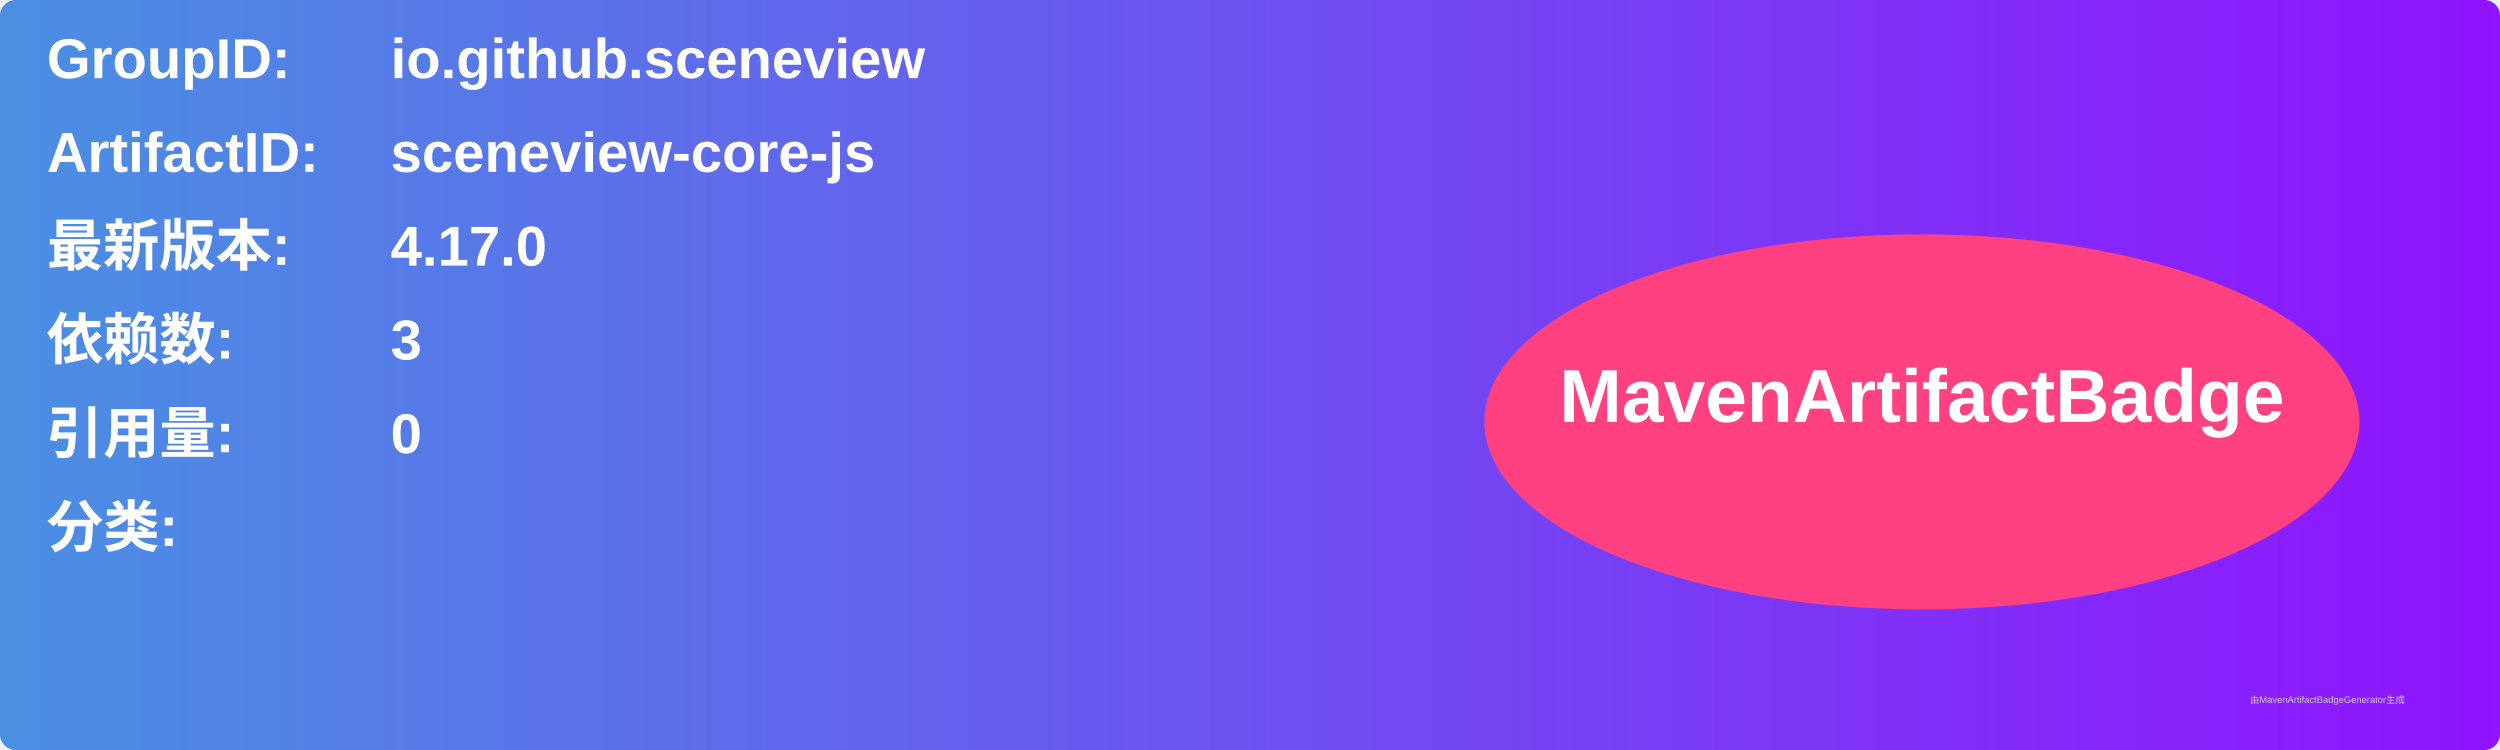
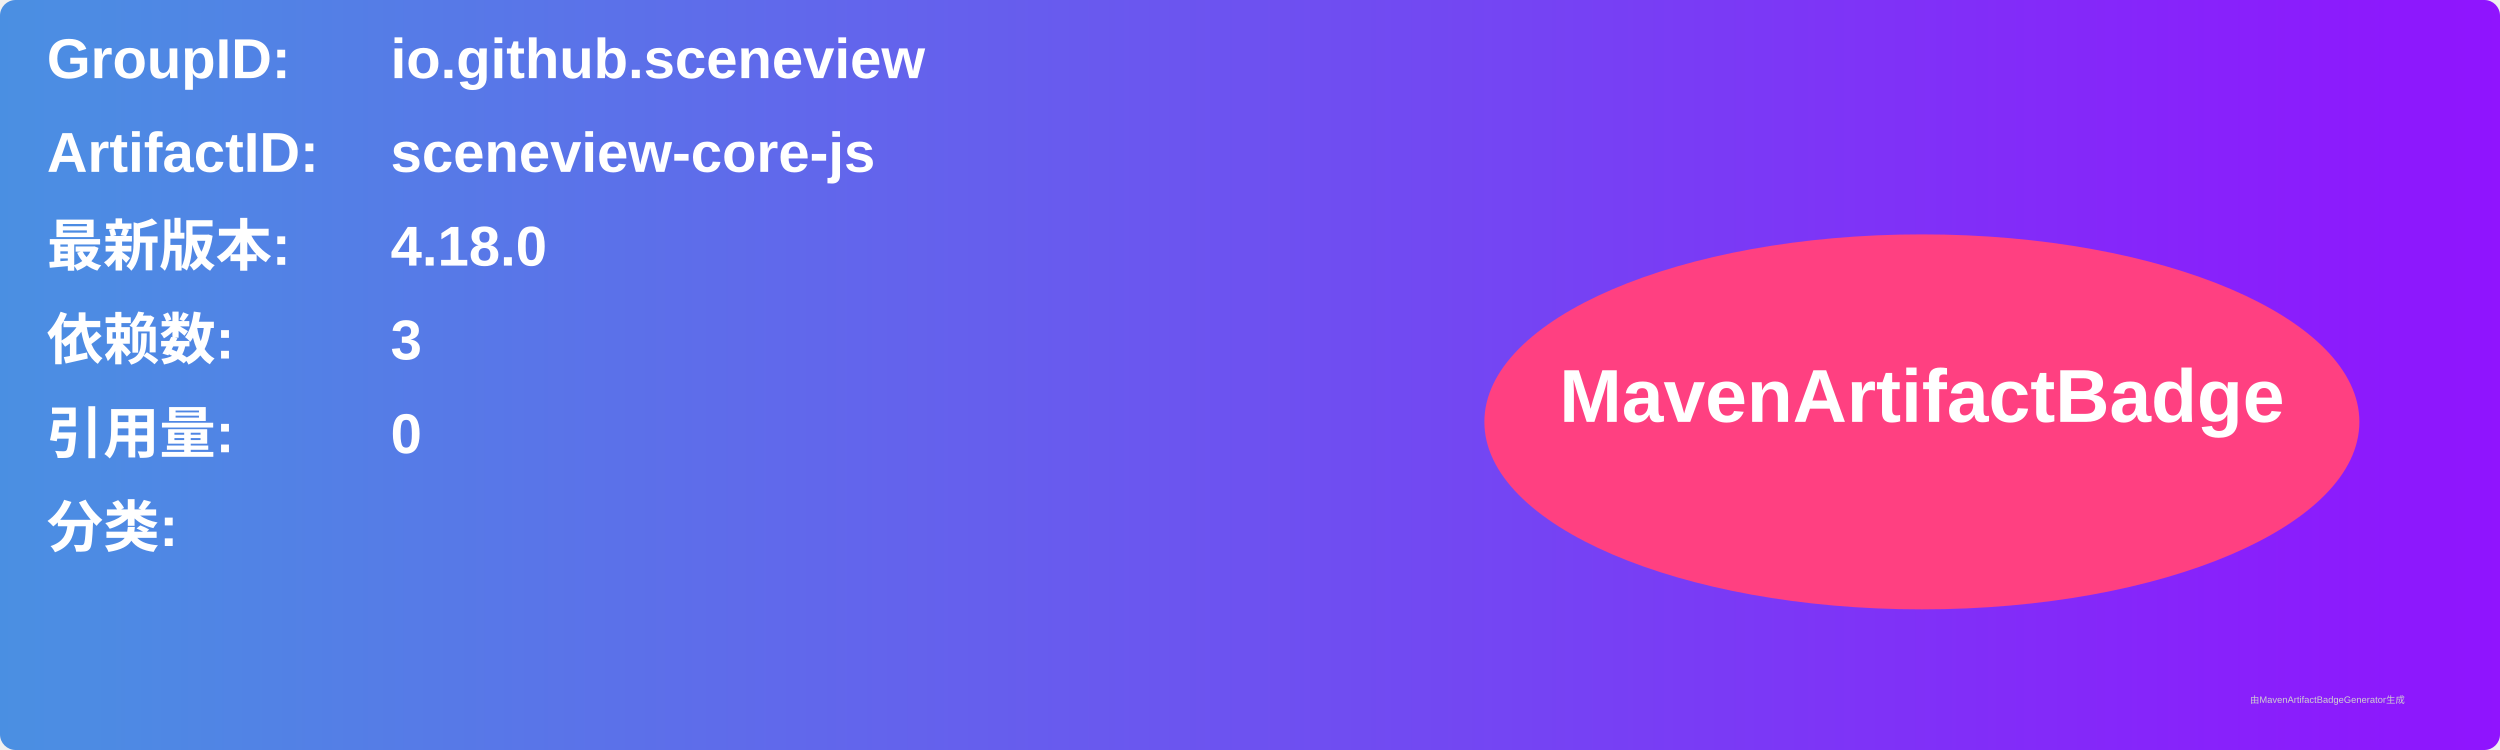
<svg xmlns="http://www.w3.org/2000/svg" width="800" height="240" viewBox="0 0 800 240">
  <linearGradient id="grad" x1="0%" y1="0%" x2="100%" y2="0%">
    <stop offset="0%" stop-color="#4a90e2" />
    <stop offset="100%" stop-color="#9013fe" />
  </linearGradient>
  <rect width="100%" height="100%" rx="5" ry="5" fill="url(#grad)" />
  <g transform="translate(15, 15)">
    <text x="0" y="10" font-family="Arial" font-size="18" fill="white" font-weight="bold" width="260">GroupID:</text>
    <text x="110" y="10" font-family="Arial" font-size="18" fill="white" font-weight="bold" width="460">io.github.sceneview</text>
    <text x="0" y="40" font-family="Arial" font-size="18" fill="white" font-weight="bold" width="260">ArtifactID:</text>
    <text x="110" y="40" font-family="Arial" font-size="18" fill="white" font-weight="bold" width="460">sceneview-core-js</text>
    <text x="0" y="70" font-family="Arial" font-size="18" fill="white" font-weight="bold">最新版本:</text>
    <text x="110" y="70" font-family="Arial" font-size="18" fill="white" font-weight="bold">
-       <tspan font-weight="bold">4.17.0</tspan>
+       <tspan font-weight="bold">4.18.0</tspan>
    </text>
    <text x="0" y="100" font-family="Arial" font-size="18" fill="white" font-weight="bold">依赖数: </text>
    <text x="110" y="100" font-family="Arial" font-size="18" fill="white">
      <tspan font-weight="bold">3</tspan>
    </text>
    <text x="0" y="130" font-family="Arial" font-size="18" fill="white" font-weight="bold">引用量: </text>
    <text x="110" y="130" font-family="Arial" font-size="18" fill="white">
      <tspan font-weight="bold">0</tspan>
    </text>
    <text x="0" y="160" font-family="Arial" font-size="18" fill="white" font-weight="bold">分类:</text>
    <text x="10" y="190" font-family="Arial" font-size="10" fill="white">
      <tspan font-weight="bold" />
    </text>
    <ellipse cx="600" cy="120" rx="140" ry="60" fill="#ff4081" />
    <text x="600" y="120" text-anchor="middle" font-family="Arial" font-size="24" fill="white" font-weight="bold">MavenArtifactBadge</text>
  </g>
  <text x="720" y="225" font-family="Arial" font-size="3" fill="#d0d0d0">由MavenArtifactBadgeGenerator生成</text>
</svg>
